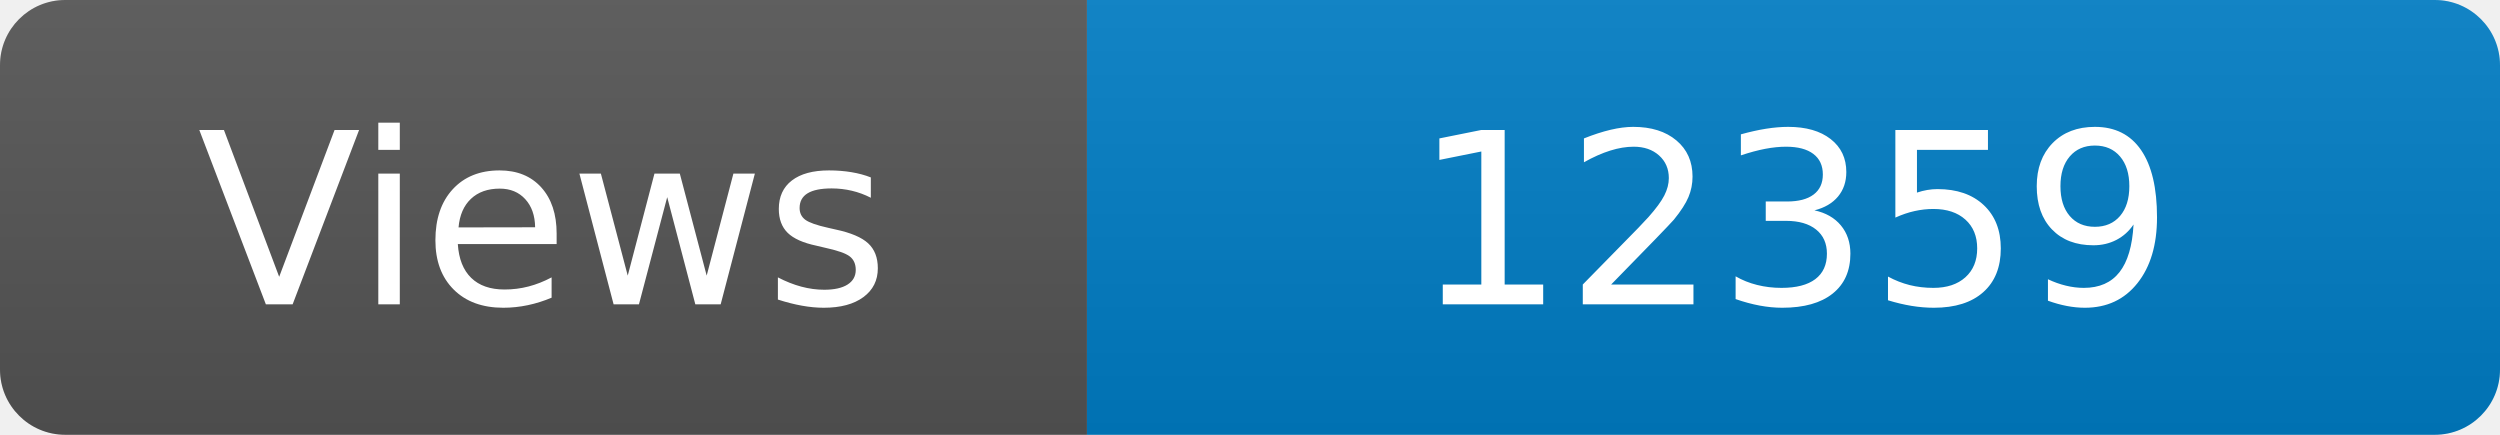
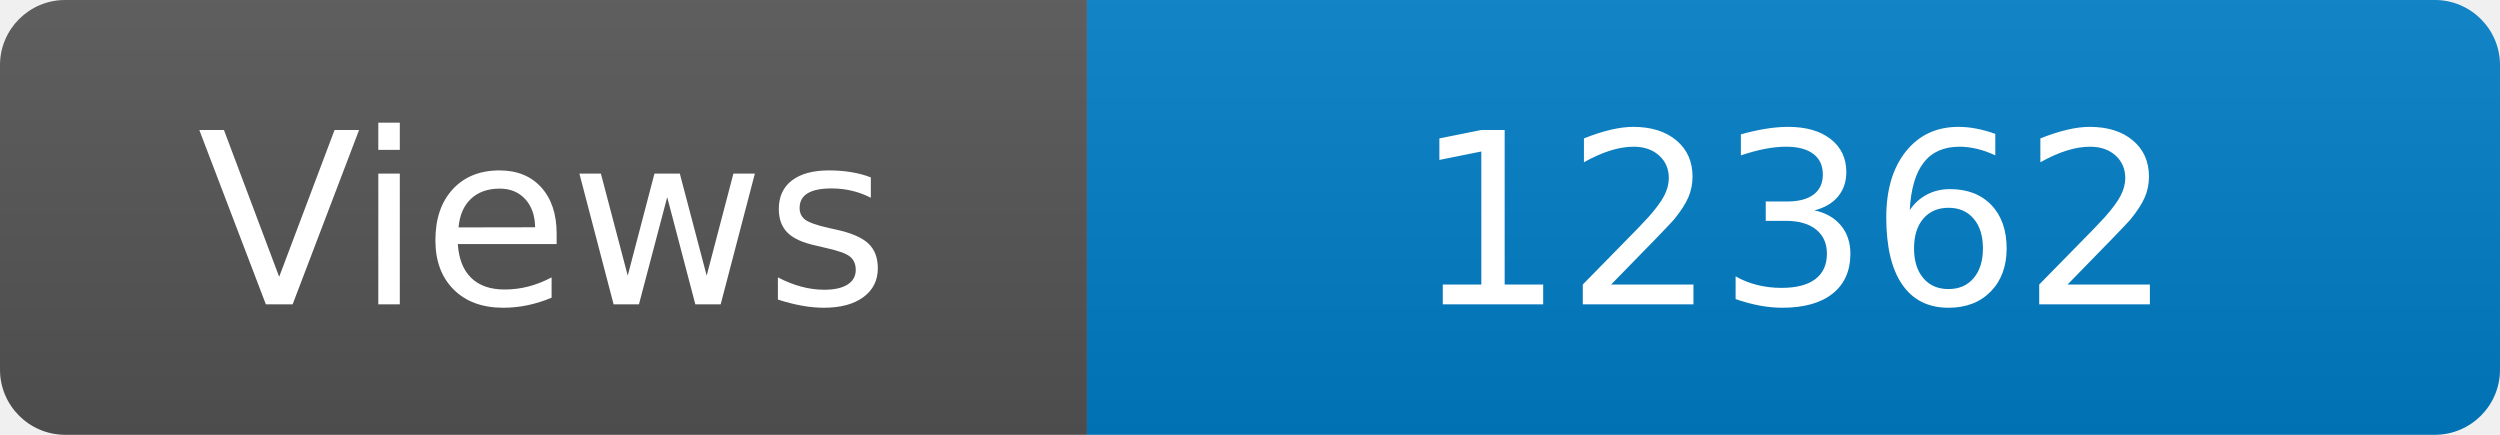
<svg xmlns="http://www.w3.org/2000/svg" width="115" height="20" role="img" aria-label="Maintained?: yes">
  <linearGradient id="s" x2="0" y2="100%">
    <stop offset="0" stop-color="#bbb" stop-opacity=".1" />
    <stop offset="1" stop-opacity=".1" />
  </linearGradient>
  <clipPath id="r">
    <rect width="115" height="20" rx="3" fill="#fff" />
  </clipPath>
  <g clip-path="url(#r)">
    <rect width="50" height="20" fill="#555" />
    <rect x="50" width="160" height="20" fill="#007ec6" />
    <rect width="115" height="20" fill="url(#s)" />
  </g>
  <g fill="#fff" text-anchor="middle" font-family="Verdana,Geneva,DejaVu Sans,sans-serif" font-size="110">
    <text x="250" y="140" transform="scale(.1)" fill="#fff">Views</text>
-     <text x="825" y="140" transform="scale(.1)" fill="#fff">12359</text>
+     <text x="825" y="140" transform="scale(.1)" fill="#fff">12362</text>
  </g>
</svg>
